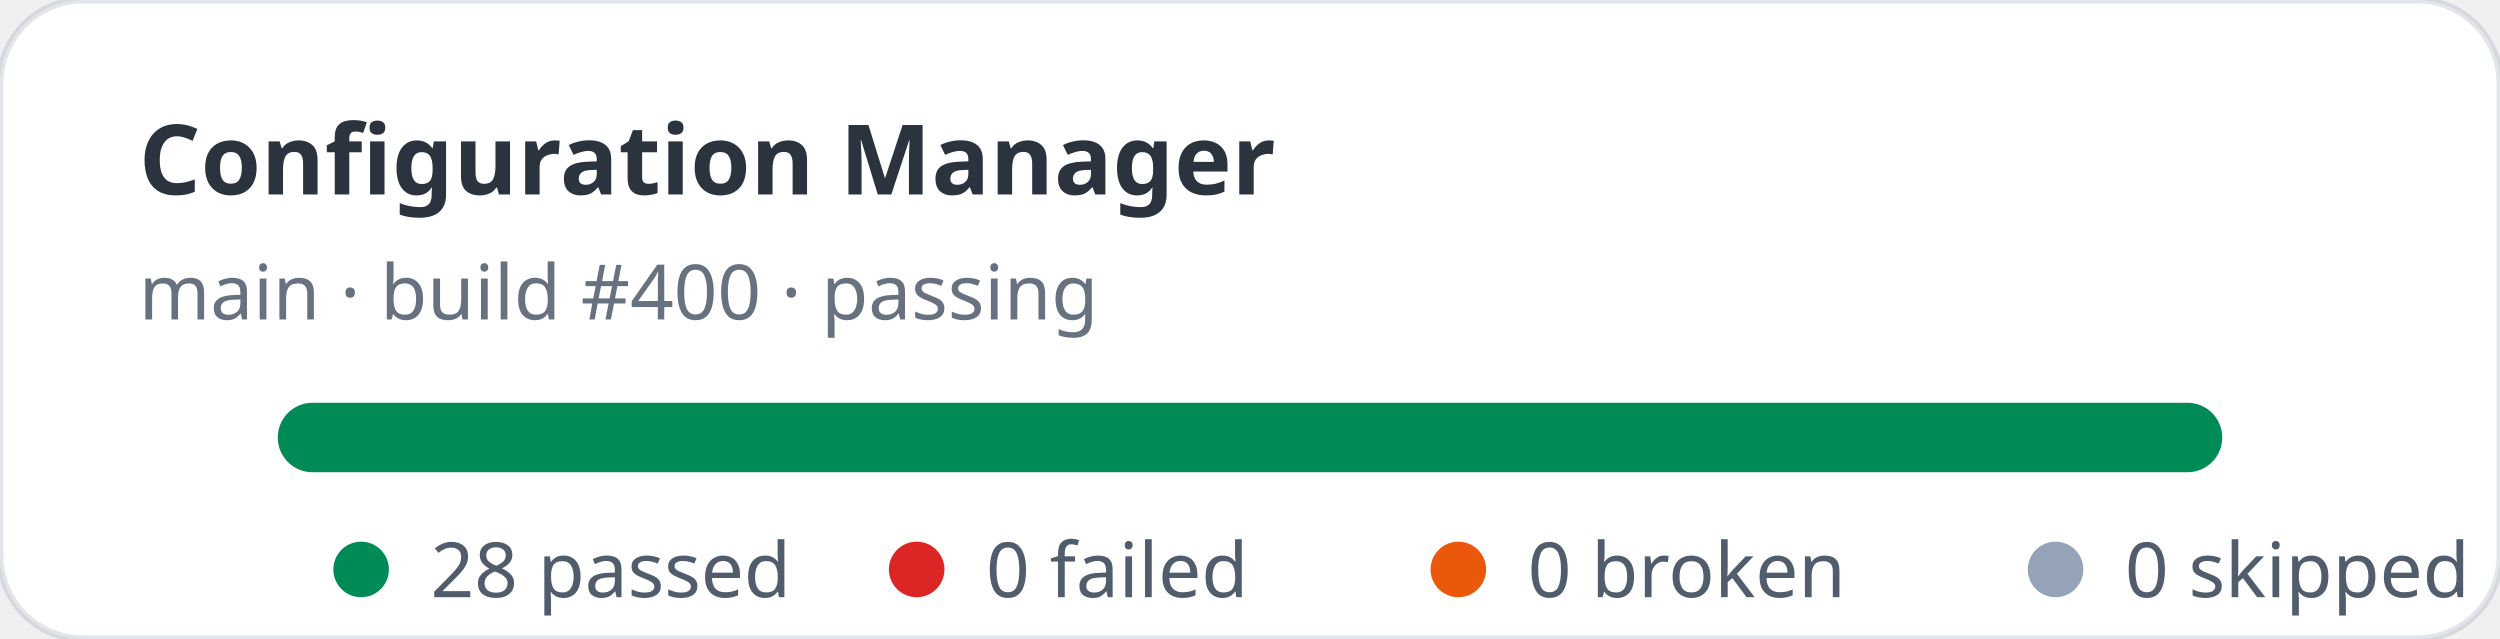
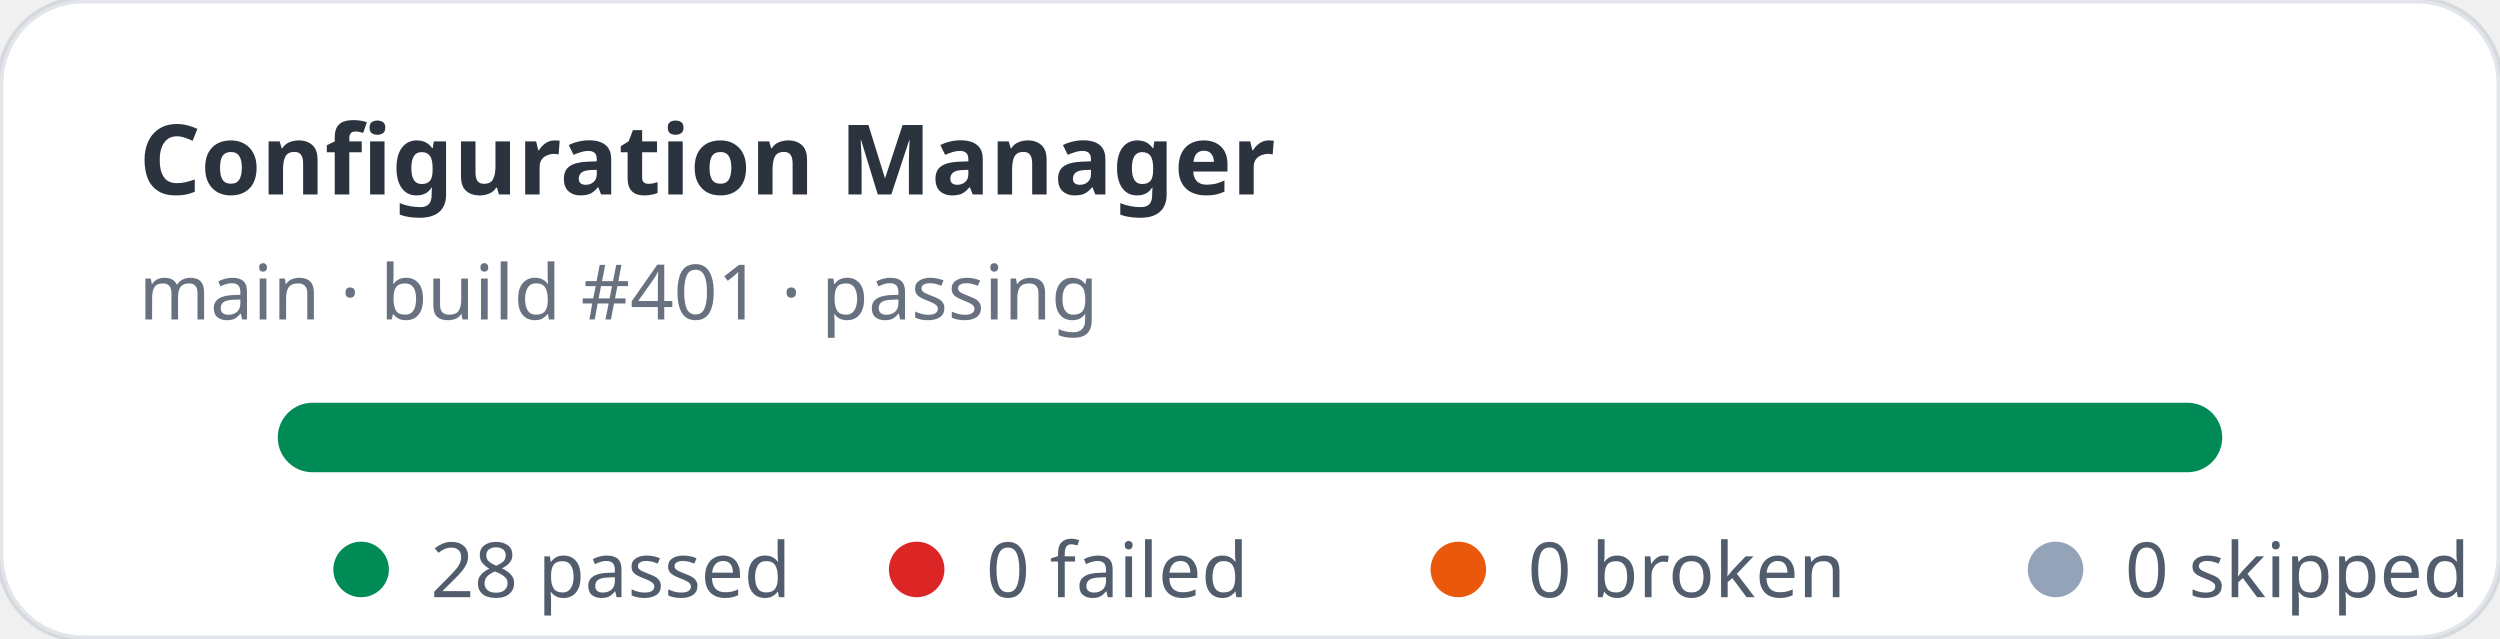
<svg xmlns="http://www.w3.org/2000/svg" width="360" height="92" viewBox="0 0 360 92" role="img" aria-label="Configuration Manager stats: 28 passed, 0 failed">
  <rect width="360" height="92" rx="12" fill="#ffffff" stroke="rgba(11,48,86,0.12)" />
  <text x="20" y="28" fill="rgba(1,10,24,0.83)" font-family="ui-sans-serif,system-ui,sans-serif" font-size="14" font-weight="700">Configuration Manager</text>
-   <text x="20" y="46" fill="rgba(2,19,44,0.6)" font-family="ui-sans-serif,system-ui,sans-serif" font-size="11">main · build #400 · passing</text>
+   <text x="20" y="46" fill="rgba(2,19,44,0.6)" font-family="ui-sans-serif,system-ui,sans-serif" font-size="11">main · build #401 · passing</text>
  <rect x="40" y="58" width="280" height="10" rx="5" fill="#e2e8f0" />
  <rect x="40" y="58" width="280" height="10" rx="5" fill="#008a56" />
  <g font-family="ui-sans-serif,system-ui,sans-serif" font-size="11" fill="rgba(1,18,40,0.68)">
    <circle cx="52" cy="82" r="4" fill="#008a56" />
    <text x="62" y="86">28 passed</text>
    <circle cx="132" cy="82" r="4" fill="#dc2626" />
    <text x="142" y="86">0 failed</text>
    <circle cx="210" cy="82" r="4" fill="#ea580c" />
    <text x="220" y="86">0 broken</text>
    <circle cx="296" cy="82" r="4" fill="#94a3b8" />
    <text x="306" y="86">0 skipped</text>
  </g>
</svg>
